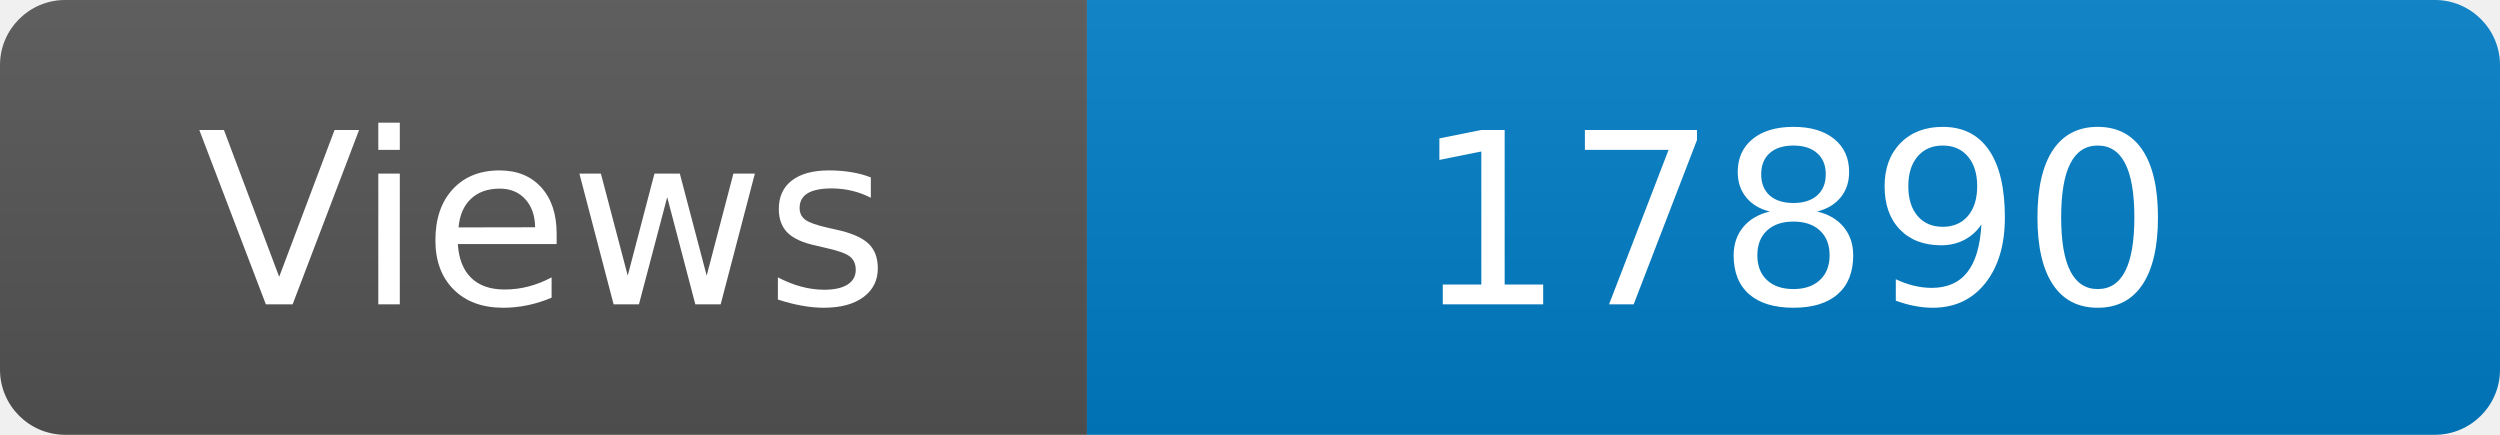
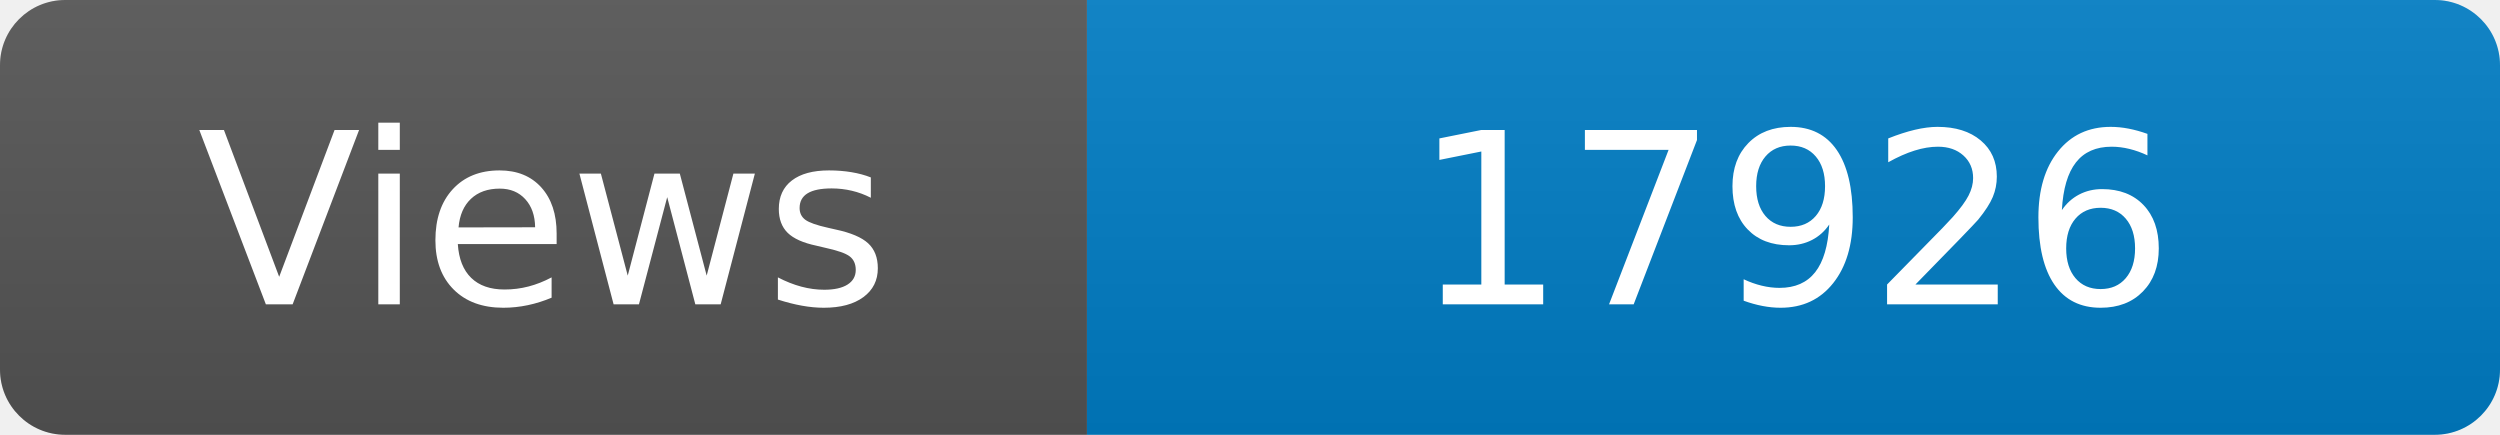
<svg xmlns="http://www.w3.org/2000/svg" width="115" height="20" role="img" aria-label="Maintained?: yes">
  <linearGradient id="s" x2="0" y2="100%">
    <stop offset="0" stop-color="#bbb" stop-opacity=".1" />
    <stop offset="1" stop-opacity=".1" />
  </linearGradient>
  <clipPath id="r">
    <rect width="115" height="20" rx="3" fill="#fff" />
  </clipPath>
  <g clip-path="url(#r)">
    <rect width="50" height="20" fill="#555" />
    <rect x="50" width="160" height="20" fill="#007ec6" />
    <rect width="115" height="20" fill="url(#s)" />
  </g>
  <g fill="#fff" text-anchor="middle" font-family="Verdana,Geneva,DejaVu Sans,sans-serif" font-size="110">
    <text x="250" y="140" transform="scale(.1)" fill="#fff">Views</text>
-     <text x="825" y="140" transform="scale(.1)" fill="#fff">17890</text>
+     <text x="825" y="140" transform="scale(.1)" fill="#fff">17926</text>
  </g>
</svg>
